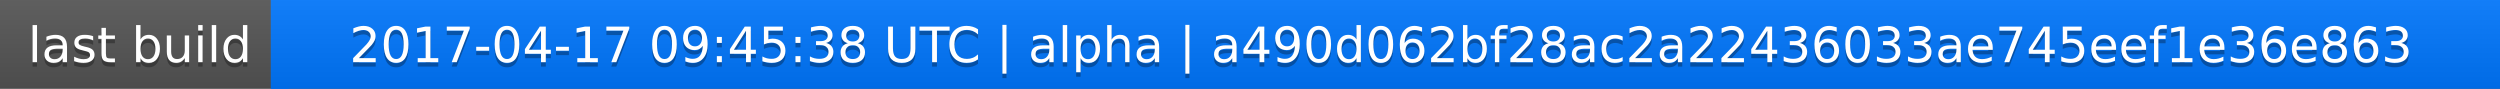
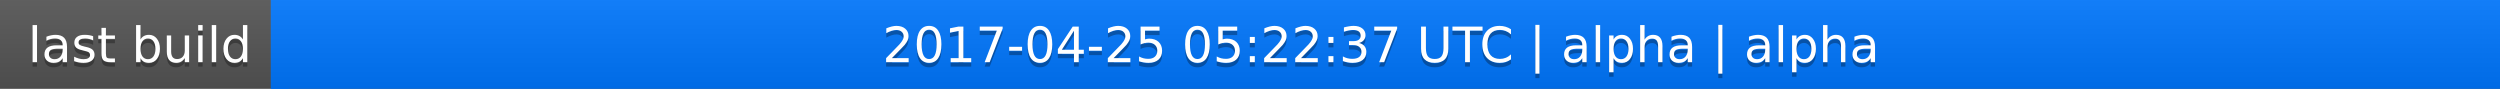
<svg xmlns="http://www.w3.org/2000/svg" width="563" height="20">
  <linearGradient id="a" x2="0" y2="100%">
    <stop offset="0" stop-color="#bbb" stop-opacity=".1" />
    <stop offset="1" stop-opacity=".1" />
  </linearGradient>
  <rect rx="0" width="563" height="20" fill="#555" />
  <rect rx="0" x="61" width="502" height="20" fill="#07f" />
  <path fill="#07f" d="M61 0h4v20h-4z" />
  <rect rx="0" width="563" height="20" fill="url(#a)" />
  <g fill="#fff" text-anchor="middle" font-family="DejaVu Sans,Verdana,Geneva,sans-serif" font-size="11">
    <text x="31.5" y="15" fill="#010101" fill-opacity=".3">last build</text>
    <text x="31.5" y="14">last build</text>
-     <text x="311" y="15" fill="#010101" fill-opacity=".3">2017-04-17 09:45:38 UTC | alpha | a490d062bf28ac2a22436033ae745eef1e36e863</text>
-     <text x="311" y="14">2017-04-17 09:45:38 UTC | alpha | a490d062bf28ac2a22436033ae745eef1e36e863</text>
+     <text x="311" y="15" fill="#010101" fill-opacity=".3">2017-04-25 05:22:37 UTC | alpha | alpha</text>
+     <text x="311" y="14">2017-04-25 05:22:37 UTC | alpha | alpha</text>
  </g>
</svg>
